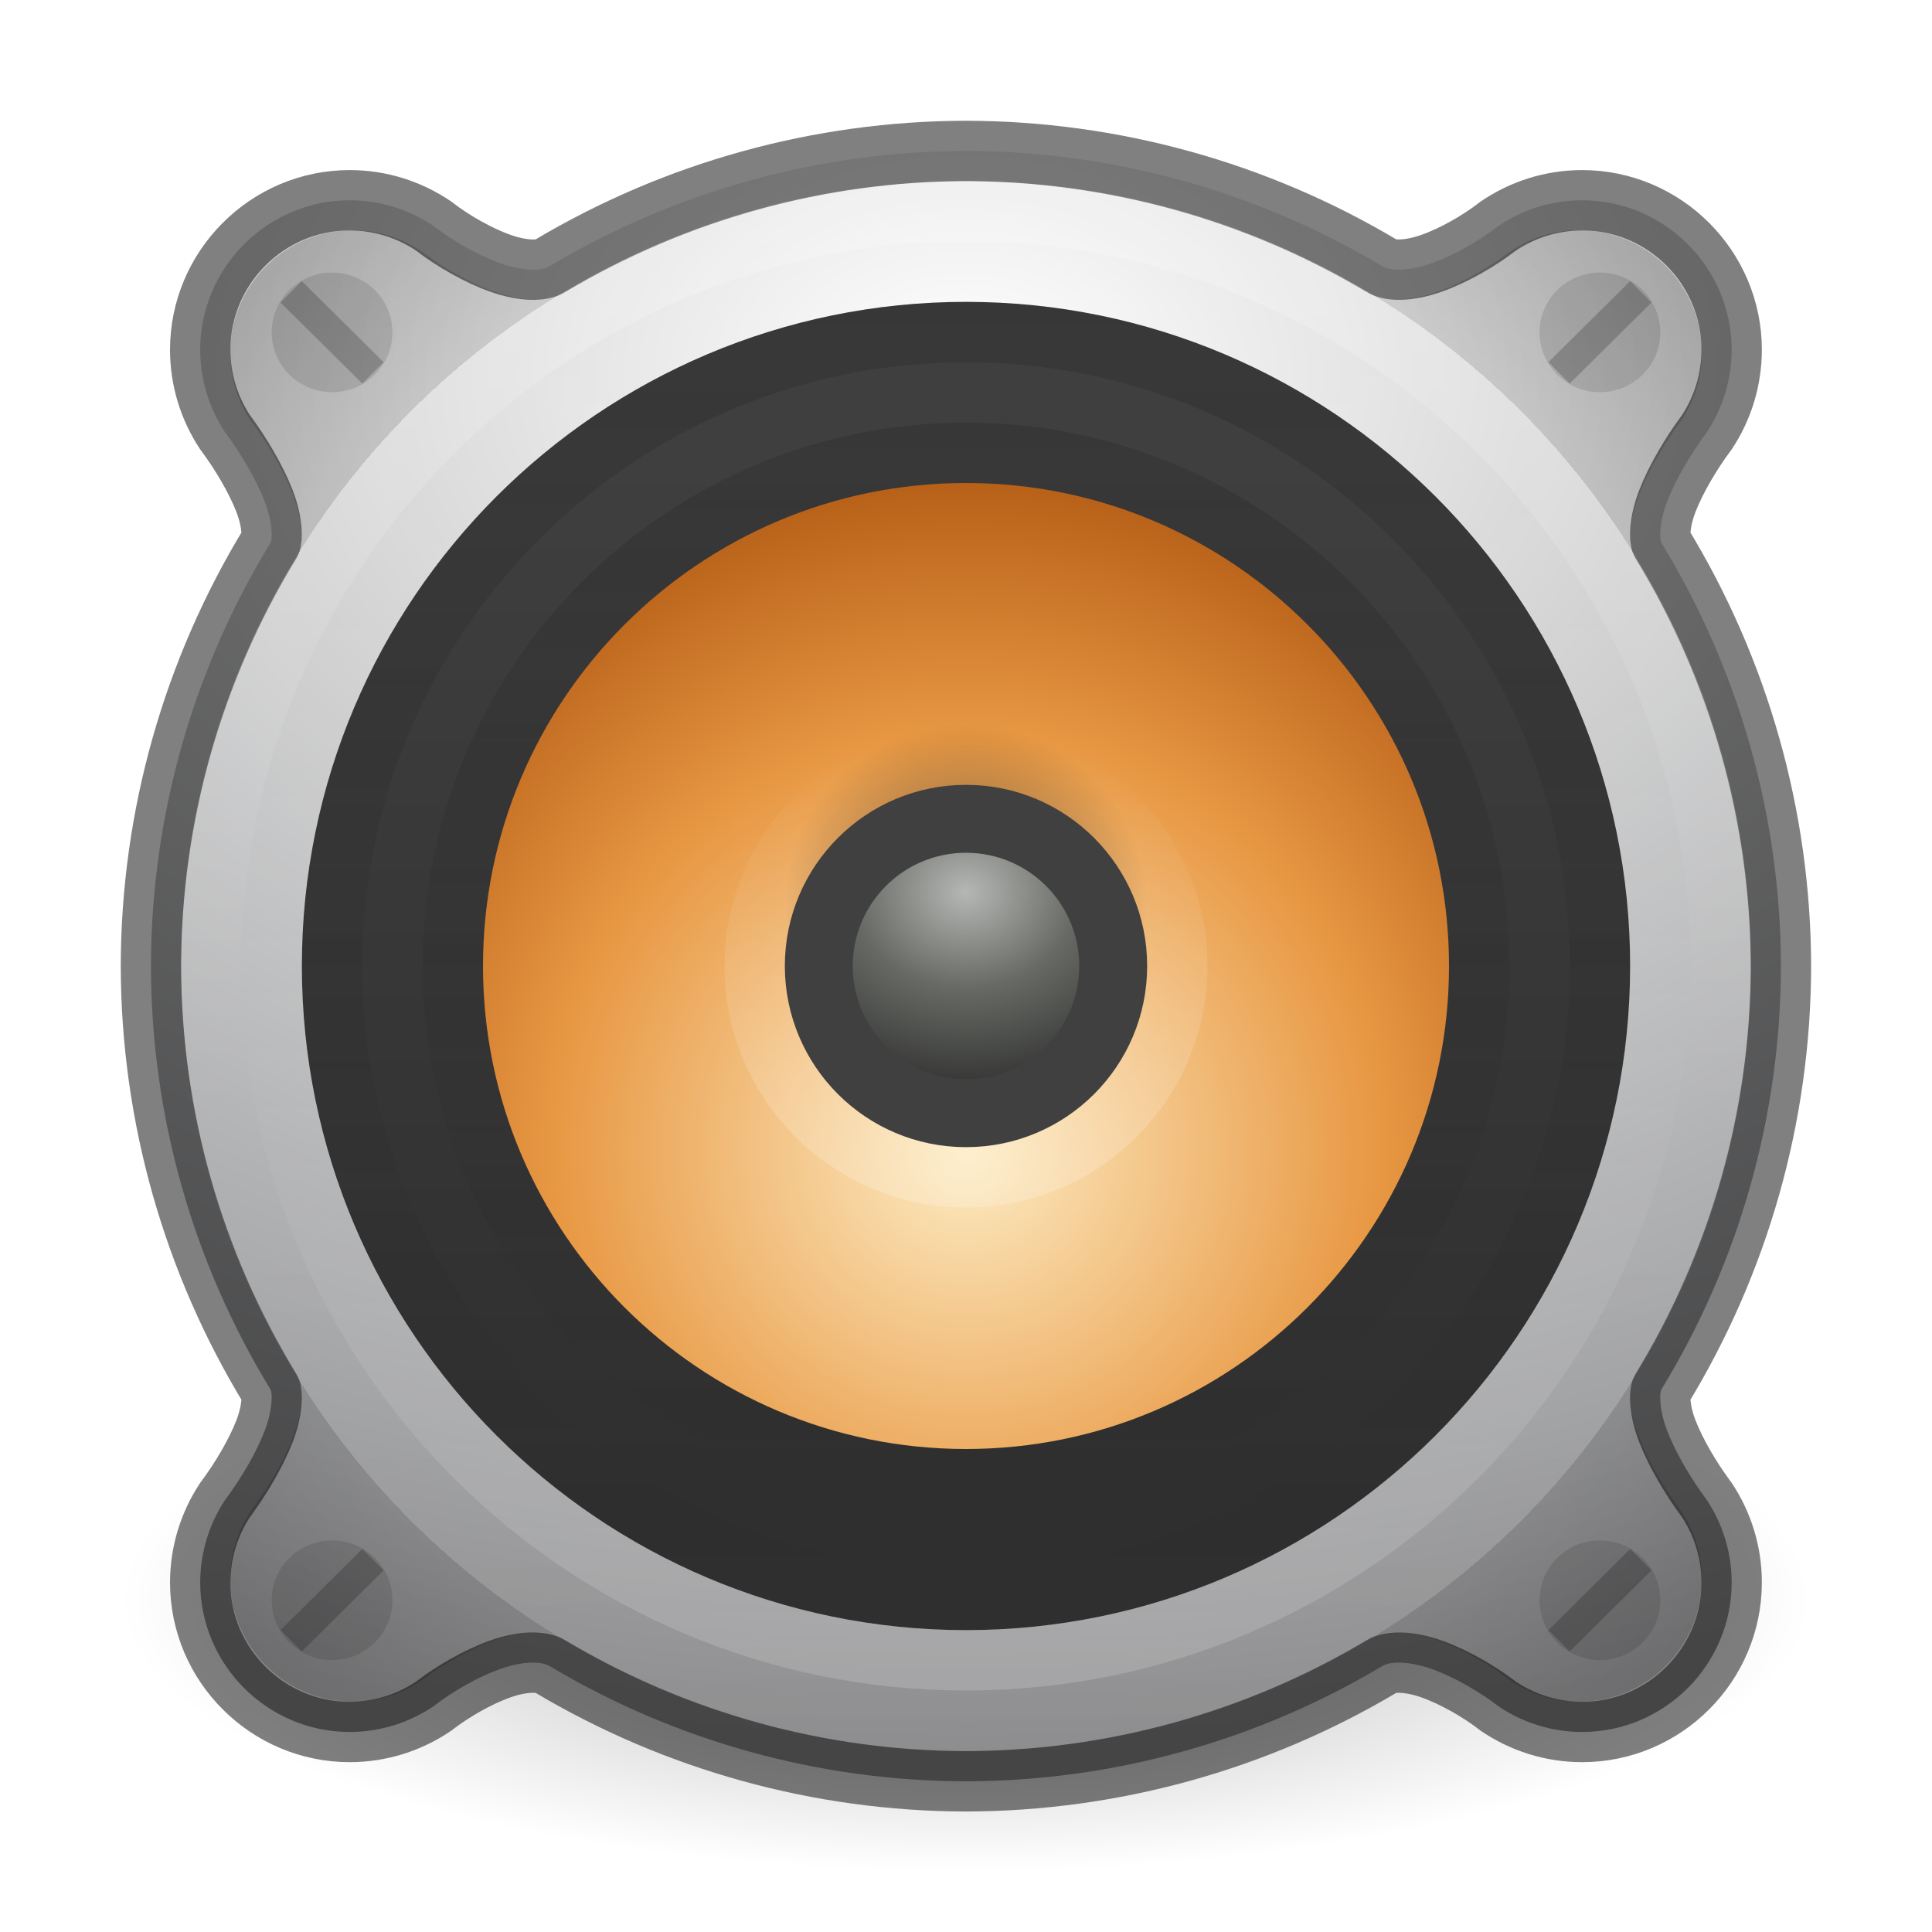
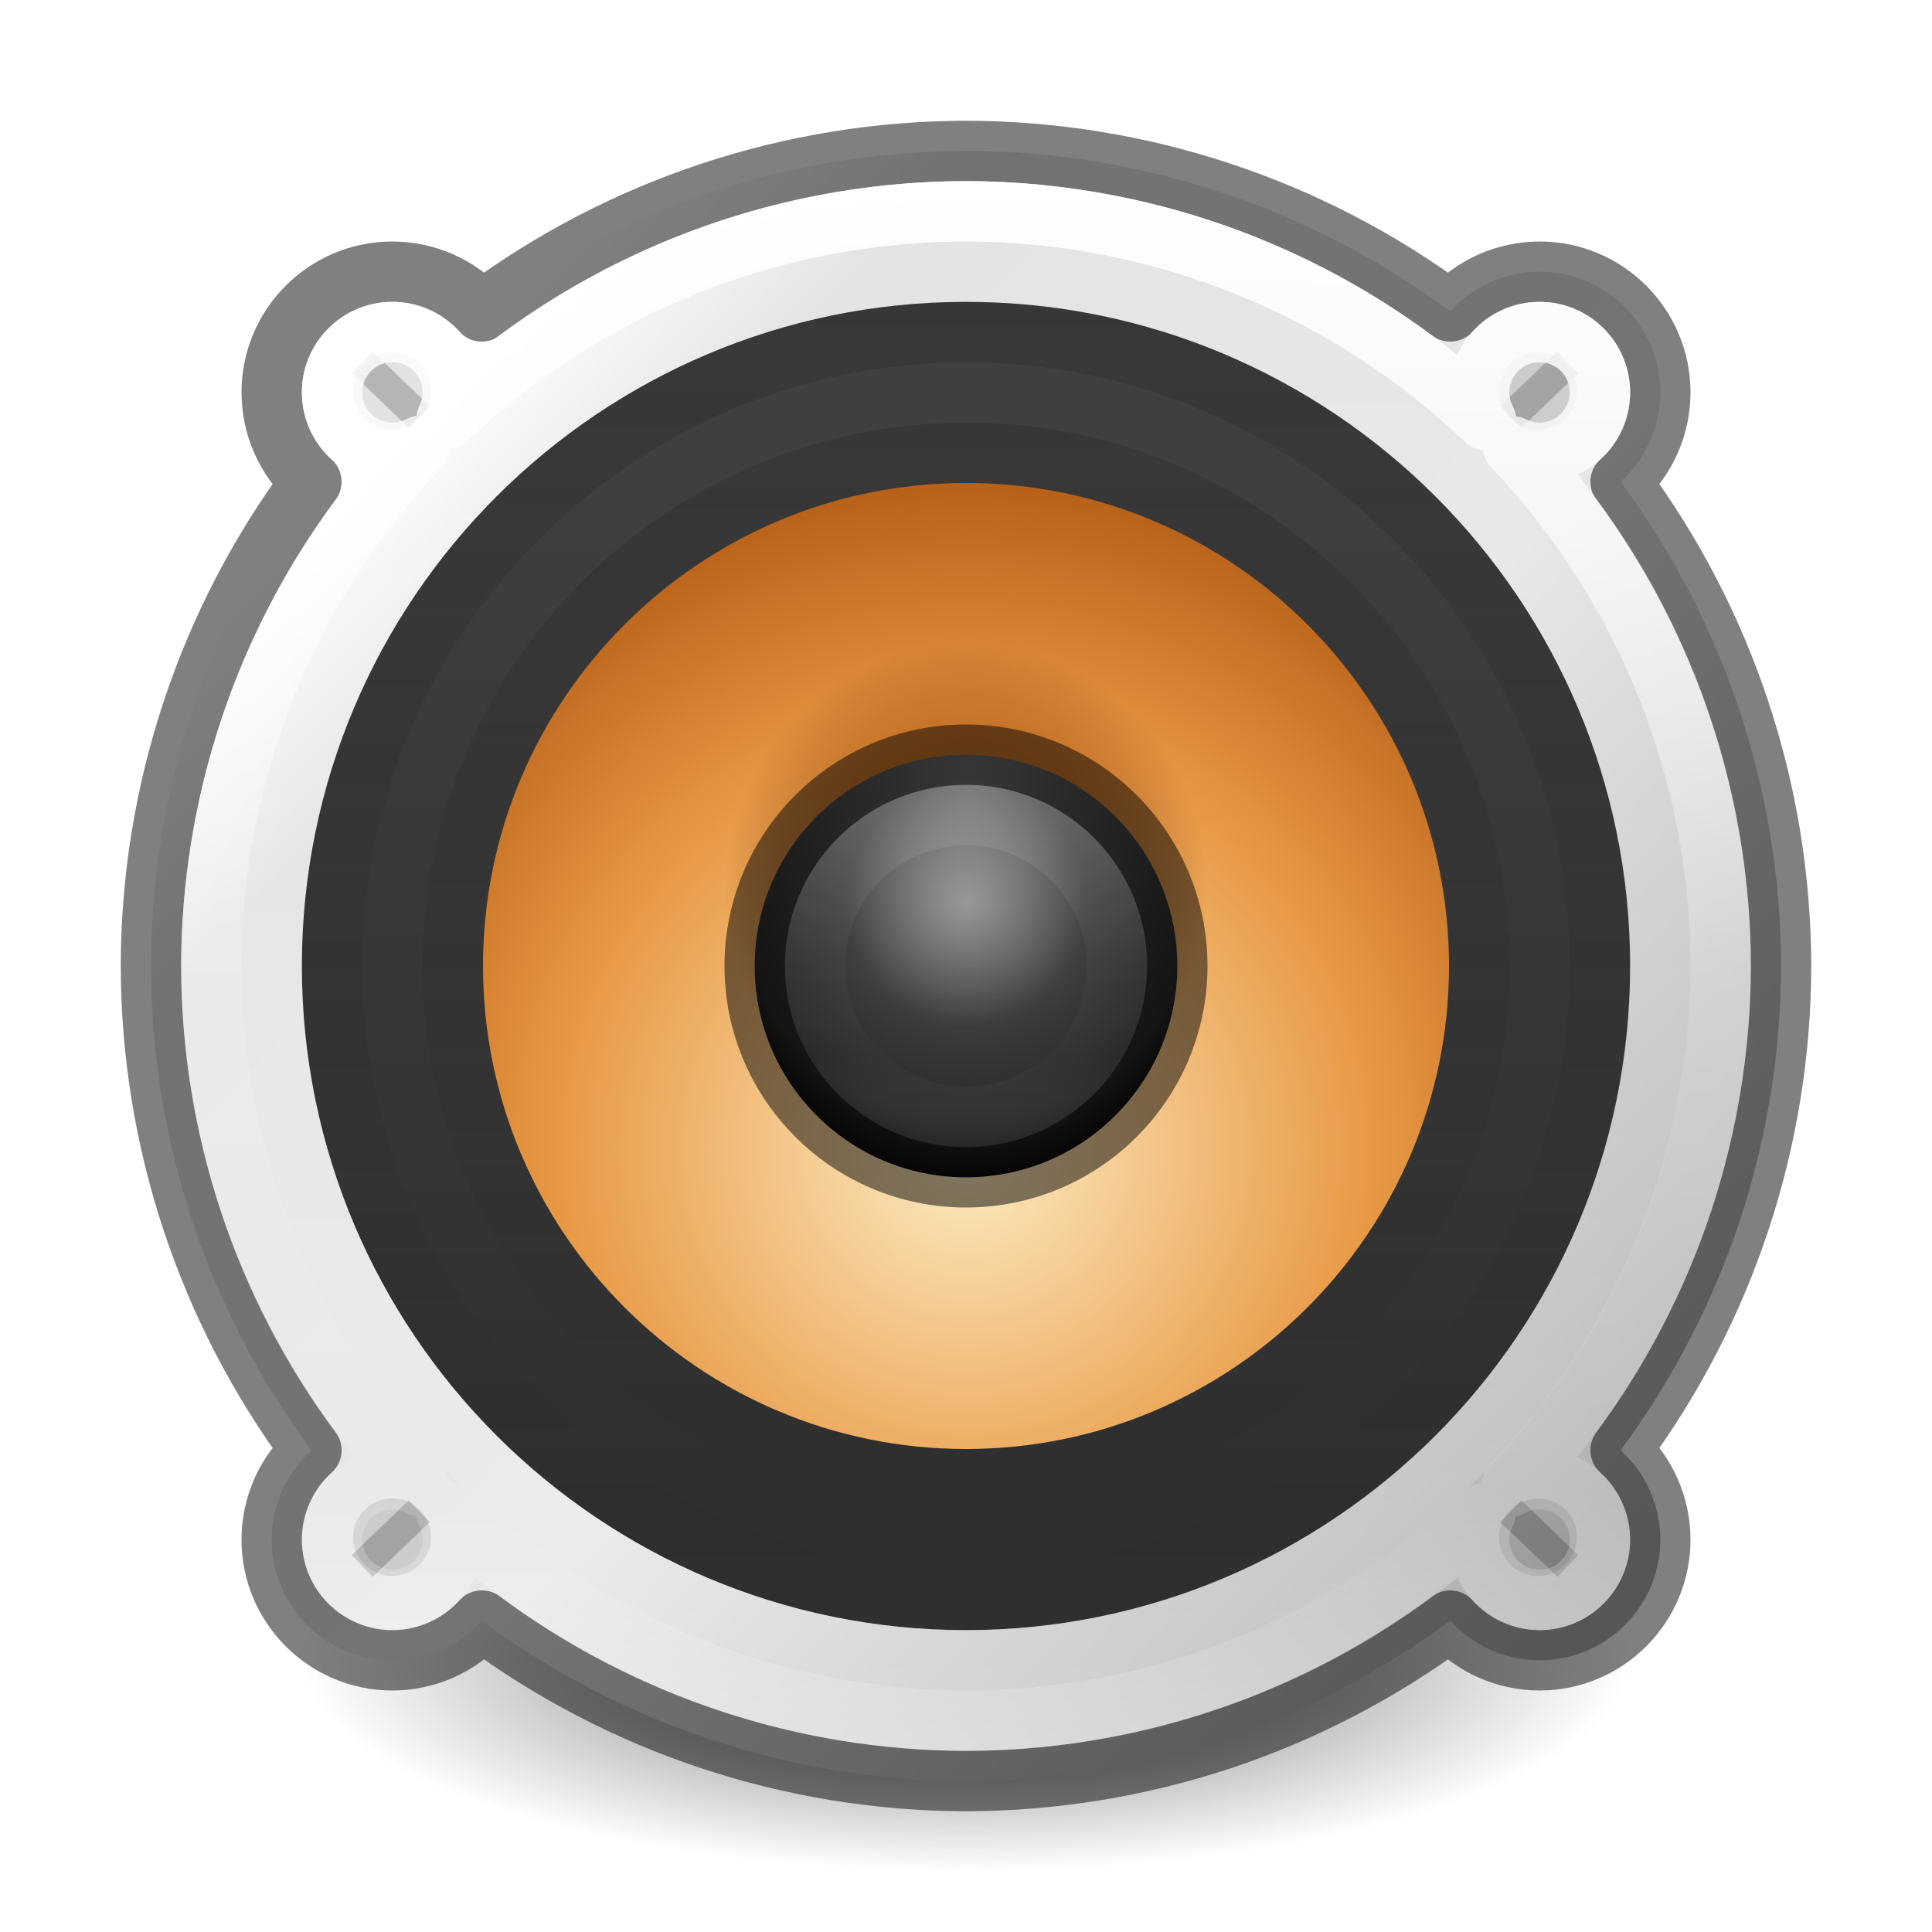
- <svg xmlns="http://www.w3.org/2000/svg" xmlns:xlink="http://www.w3.org/1999/xlink" version="1.1" width="32" height="32" id="svg4505">
+ <svg xmlns="http://www.w3.org/2000/svg" xmlns:xlink="http://www.w3.org/1999/xlink" id="svg4505" height="32" width="32" version="1.1">
  <defs id="defs4507">
-     <linearGradient id="linearGradient4712">
-       <stop id="stop4708" offset="0" style="stop-color:#000000;stop-opacity:1;" />
-       <stop id="stop4710" offset="1" style="stop-color:#000000;stop-opacity:0;" />
-     </linearGradient>
    <linearGradient id="linearGradient5032">
-       <stop id="stop5028" offset="0" style="stop-color:#ffffff;stop-opacity:1;" />
-       <stop id="stop5030" offset="1" style="stop-color:#ffffff;stop-opacity:0;" />
+       <stop style="stop-color:#ffffff;stop-opacity:1;" offset="0" id="stop5028" />
+       <stop style="stop-color:#ffffff;stop-opacity:0;" offset="1" id="stop5030" />
    </linearGradient>
    <linearGradient id="linearGradient4718">
-       <stop offset="0" style="stop-color:#fdecc4;stop-opacity:1" id="stop4720" />
-       <stop id="stop1140-6" style="stop-color:#e89843;stop-opacity:1" offset="0.603" />
-       <stop offset="1" style="stop-color:#b45c15;stop-opacity:1" id="stop4722" />
-     </linearGradient>
-     <linearGradient id="linearGradient4781">
-       <stop id="stop4777" offset="0" style="stop-color:#ffffff;stop-opacity:1;" />
-       <stop id="stop4779" offset="1" style="stop-color:#ffffff;stop-opacity:0.171" />
+       <stop id="stop4720" style="stop-color:#fdecc4;stop-opacity:1" offset="0" />
+       <stop offset="0.603" style="stop-color:#e89843;stop-opacity:1" id="stop1140-6" />
+       <stop id="stop4722" style="stop-color:#b45c15;stop-opacity:1" offset="1" />
    </linearGradient>
    <linearGradient id="linearGradient3688-464-309-604">
-       <stop id="stop3094" style="stop-color:#181818;stop-opacity:1" offset="0" />
-       <stop id="stop3096" style="stop-color:#181818;stop-opacity:0" offset="1" />
-     </linearGradient>
-     <linearGradient id="6589-3">
-       <stop offset="0" style="stop-color:#b5b7b4;stop-opacity:1" id="stop5849-8" />
-       <stop id="stop4598" style="stop-color:#676965;stop-opacity:1;" offset="0.437" />
-       <stop offset="1" style="stop-color:#282927;stop-opacity:1" id="stop5851-7" />
+       <stop offset="0" style="stop-color:#181818;stop-opacity:1" id="stop3094" />
+       <stop offset="1" style="stop-color:#181818;stop-opacity:0" id="stop3096" />
    </linearGradient>
    <linearGradient id="linearGradient5428-2">
-       <stop style="stop-color:#2f2f2f;stop-opacity:1" offset="0" id="stop5426-0" />
-       <stop style="stop-color:#3f3f3f;stop-opacity:1" offset="1" id="stop5424-2" />
+       <stop id="stop5426-0" offset="0" style="stop-color:#2f2f2f;stop-opacity:1" />
+       <stop id="stop5424-2" offset="1" style="stop-color:#3f3f3f;stop-opacity:1" />
    </linearGradient>
-     <linearGradient id="linearGradient4763-2">
-       <stop style="stop-color:#000000;stop-opacity:0" offset="0" id="stop4761-8" />
-       <stop id="stop1272" offset="0.8" style="stop-color:#000000;stop-opacity:0;" />
-       <stop id="stop4769-9" offset="0.8" style="stop-color:#000000;stop-opacity:0.5" />
-       <stop style="stop-color:#000000;stop-opacity:1" offset="1" id="stop4759-7" />
+     <radialGradient cx="99.157" cy="186.171" r="62.769" fx="99.157" fy="186.171" id="radialGradient3043" xlink:href="#linearGradient3820-7-2-1" gradientUnits="userSpaceOnUse" gradientTransform="matrix(0.1752454,0,0,0.05575992,78.62319,195.1191)" />
+     <linearGradient id="linearGradient3820-7-2-1">
+       <stop id="stop3822-2-6-3" style="stop-color:#3d3d3d;stop-opacity:1" offset="0" />
+       <stop id="stop3864-8-7-7" style="stop-color:#686868;stop-opacity:0.498" offset="0.5" />
+       <stop id="stop3824-1-2-5" style="stop-color:#686868;stop-opacity:0" offset="1" />
    </linearGradient>
-     <radialGradient gradientTransform="matrix(0.6187184,0,0,0.1995182,1.562499,18.17786)" gradientUnits="userSpaceOnUse" xlink:href="#linearGradient4712" id="radialGradient4104" fy="41.636" fx="23.335" r="22.627" cy="41.636" cx="23.335" />
-     <radialGradient xlink:href="#radialGradient3093-0-3-6-6-0-3-1" id="radialGradient4755-6" cx="24" cy="13" fx="24" fy="13" r="16" gradientUnits="userSpaceOnUse" gradientTransform="matrix(2.041333,0,0,1.428933,-32.99197,-12.37437)" />
-     <radialGradient cx="23.896" cy="3.99" r="20.397" id="radialGradient3093-0-3-6-6-0-3-1" gradientUnits="userSpaceOnUse" gradientTransform="matrix(0,1.231648,-1.625754,0,18.48697,-28.72198)">
-       <stop id="stop3244-9-33-7-0-9-5-6-2" style="stop-color:#ffffff;stop-opacity:1" offset="0" />
-       <stop id="stop3246-3-5-0-8-5-0-7-9" style="stop-color:#dddddd;stop-opacity:1" offset="0.262" />
-       <stop id="stop3248-1-7-8-8-1-0-5-31" style="stop-color:#abacae;stop-opacity:1" offset="0.661" />
-       <stop id="stop3250-9-3-0-5-1-2-3-9" style="stop-color:#89898b;stop-opacity:1" offset="1" />
-     </radialGradient>
-     <radialGradient xlink:href="#linearGradient4763-2" id="radialGradient4765-4" cx="24" cy="25" fx="24" fy="25" r="16" gradientUnits="userSpaceOnUse" gradientTransform="matrix(1.015625,0,0,1.015625,-8.375027,-9.39052)" />
-     <linearGradient xlink:href="#linearGradient4781" id="linearGradient4783-0" x1="8" y1="25" x2="40" y2="25" gradientUnits="userSpaceOnUse" gradientTransform="matrix(0,0.8064518,-0.8064518,0,36.1613,-3.35486)" />
-     <linearGradient xlink:href="#linearGradient5428-2" id="linearGradient5430-9-1" x1="7" y1="16" x2="25" y2="16" gradientUnits="userSpaceOnUse" gradientTransform="matrix(0,-0.9411767,-0.9411767,0,31.05883,31.05883)" />
-     <linearGradient y2="25" x2="40" y1="25" x1="8" gradientTransform="matrix(0,-0.7419356,-0.7419354,0,34.54838,33.80645)" gradientUnits="userSpaceOnUse" id="linearGradient4608-3" xlink:href="#linearGradient5032" />
-     <linearGradient y2="25" x2="40" y1="25" x1="8" gradientTransform="matrix(0,0.6774195,-0.6774193,0,32.93548,-0.25807)" gradientUnits="userSpaceOnUse" id="linearGradient4582-6" xlink:href="#linearGradient3688-464-309-604" />
-     <linearGradient y2="25" x2="40" y1="25" x1="8" gradientTransform="matrix(0,0.5483873,-0.5483871,0,29.70968,2.8387)" gradientUnits="userSpaceOnUse" id="linearGradient4604-5" xlink:href="#linearGradient3688-464-309-604" />
-     <radialGradient xlink:href="#linearGradient4718" id="radialGradient4652-37-4" cx="16" cy="20.382" fx="16" fy="20.382" r="12" gradientTransform="matrix(0.9444351,-5.3362465e-8,5.3362189e-8,0.9444398,0.889141,-0.22225)" gradientUnits="userSpaceOnUse" />
-     <linearGradient xlink:href="#linearGradient5032" id="linearGradient1144-5" gradientUnits="userSpaceOnUse" gradientTransform="matrix(0,-0.2258066,-0.2258065,0,21.64516,21.41935)" x1="8" y1="25" x2="40" y2="25" />
-     <radialGradient xlink:href="#linearGradient4712" id="radialGradient1134-6" cx="19.931" cy="-66.915" fx="19.931" fy="-66.915" r="3.261" gradientTransform="matrix(0.9206086,0,0,0.9199526,-3.34804,45.55886)" gradientUnits="userSpaceOnUse" />
-     <radialGradient xlink:href="#6589-3" id="radialGradient4688-1-9" cx="48" cy="12.5" fx="48" fy="12.5" r="3" gradientUnits="userSpaceOnUse" gradientTransform="matrix(1.421875,-9.2867664e-7,7.9591913e-7,1.218887,-52.25002,-0.45483)" />
+     <linearGradient gradientUnits="userSpaceOnUse" y2="204" x2="107" y1="184.907" x1="86.943" id="linearGradient5035" xlink:href="#linearGradient4365-7" />
+     <linearGradient id="linearGradient4365-7">
+       <stop id="stop4367-5" offset="0" style="stop-color:#ffffff;stop-opacity:1" />
+       <stop style="stop-color:#e4e4e4;stop-opacity:1;" offset="0.129" id="stop904" />
+       <stop style="stop-color:#e7e7e7;stop-opacity:1" offset="0.532" id="stop4373-3" />
+       <stop id="stop4369-5" offset="1" style="stop-color:#acacac;stop-opacity:1" />
+     </linearGradient>
+     <linearGradient xlink:href="#linearGradient5428-2" id="linearGradient5430-9" x1="7" y1="16" x2="25" y2="16" gradientUnits="userSpaceOnUse" gradientTransform="matrix(0,-0.9411767,-0.9411767,0,111.0588,209.0588)" />
+     <linearGradient y2="25" x2="40" y1="25" x1="8" gradientTransform="matrix(0,-0.7419356,-0.7419354,0,114.5484,211.8065)" gradientUnits="userSpaceOnUse" id="linearGradient4608" xlink:href="#linearGradient5032" />
+     <linearGradient y2="25" x2="40" y1="25" x1="8" gradientTransform="matrix(0,0.5483873,-0.5483871,0,109.7097,180.8387)" gradientUnits="userSpaceOnUse" id="linearGradient4604" xlink:href="#linearGradient3688-464-309-604" />
+     <linearGradient y2="25" x2="40" y1="25" x1="8" gradientTransform="matrix(0,0.6774195,-0.6774193,0,112.9355,177.7419)" gradientUnits="userSpaceOnUse" id="linearGradient4582" xlink:href="#linearGradient3688-464-309-604" />
+     <radialGradient xlink:href="#linearGradient4718" id="radialGradient4652-37" cx="16" cy="20.382" fx="16" fy="20.382" r="12" gradientTransform="matrix(0.9444351,-5.3362465e-8,5.3362189e-8,0.9444398,80.88914,177.7777)" gradientUnits="userSpaceOnUse" />
+     <radialGradient r="8" fy="33" fx="32" cy="33" cx="32" gradientTransform="matrix(0.5,0,0,0.5096154,80,175.9263)" gradientUnits="userSpaceOnUse" id="radialGradient5059" xlink:href="#linearGradient4417" />
+     <linearGradient id="linearGradient4417">
+       <stop id="stop4419" offset="0" style="stop-color:#6e3003;stop-opacity:1;" />
+       <stop style="stop-color:#a54805;stop-opacity:1" offset="0.607" id="stop4425" />
+       <stop id="stop4421" offset="1" style="stop-color:#6e3003;stop-opacity:0;" />
+     </linearGradient>
+     <radialGradient r="3" fy="10.317" fx="48.01" cy="10.317" cx="48.01" gradientTransform="matrix(0,2.31808,-1.694374,0,113.5193,79.53764)" gradientUnits="userSpaceOnUse" id="radialGradient5043" xlink:href="#linearGradient4283-3" />
+     <linearGradient id="linearGradient4283-3">
+       <stop id="stop4285-6" style="stop-color:#6d6d6d;stop-opacity:1" offset="0" />
+       <stop offset="0.852" style="stop-color:#272727;stop-opacity:1;" id="stop5511" />
+       <stop id="stop4287-0" style="stop-color:#000000;stop-opacity:1" offset="1" />
+     </linearGradient>
+     <radialGradient r="3" fy="31" fx="32" cy="31" cx="32" gradientTransform="matrix(0.6666667,0,0,0.6794872,74.66666,171.8974)" gradientUnits="userSpaceOnUse" id="radialGradient5047" xlink:href="#linearGradient5032" />
+     <linearGradient y2="28.509" x2="71.204" y1="22.129" x1="71.204" gradientTransform="matrix(0.7082945,0,0,0.7082945,45.19155,176.0396)" gradientUnits="userSpaceOnUse" id="linearGradient5045" xlink:href="#linearGradient4011" />
+     <linearGradient id="linearGradient4011">
+       <stop id="stop4013" style="stop-color:#ffffff;stop-opacity:1" offset="0" />
+       <stop id="stop4015" style="stop-color:#ffffff;stop-opacity:0.235" offset="0.508" />
+       <stop id="stop4017" style="stop-color:#ffffff;stop-opacity:0.157" offset="0.835" />
+       <stop id="stop4019" style="stop-color:#ffffff;stop-opacity:0.392" offset="1" />
+     </linearGradient>
+     <linearGradient gradientUnits="userSpaceOnUse" y2="207" x2="98" y1="181" x1="98" id="linearGradient5078" xlink:href="#linearGradient4011" />
  </defs>
-   <path d="M 30,26.485 C 30.001,28.979 23.733,31 16,31 8.268,31 1.999,28.979 2,26.485 1.999,23.991 8.268,21.97 16,21.97 c 7.732,0 14.001,2.022 14,4.515 z" id="path23417" style="display:inline;overflow:visible;visibility:visible;opacity:0.3;fill:url(#radialGradient4104);fill-opacity:1;fill-rule:evenodd;stroke:none;stroke-width:2;marker:none" />
-   <path id="path4723" d="m 16,2.5 c -2.43,0.005 -4.806,0.665 -6.881,1.9 a 0.436,0.436 0 0 0 -0.012,0.007 C 8.98,4.489 8.675,4.497 8.294,4.363 7.913,4.229 7.494,3.983 7.214,3.768 A 0.436,0.436 0 0 0 7.197,3.754 C 6.79,3.474 6.302,3.317 5.793,3.317 c -1.363,0 -2.477,1.114 -2.477,2.477 5.14e-4,0.493 0.147,0.966 0.412,1.366 a 0.436,0.436 0 0 0 0.014,0.019 c 0.245,0.33 0.494,0.748 0.636,1.111 0.142,0.363 0.135,0.643 0.102,0.701 -1.286,2.105 -1.975,4.527 -1.98,7.009 a 0.436,0.436 0 0 0 0,0.004 c 0.005,2.481 0.694,4.904 1.98,7.009 0.033,0.058 0.04,0.338 -0.102,0.701 -0.142,0.363 -0.391,0.781 -0.636,1.111 a 0.436,0.436 0 0 0 -0.014,0.019 c -0.265,0.4 -0.411,0.873 -0.412,1.366 0,1.363 1.114,2.477 2.477,2.477 0.508,-2.6e-4 0.997,-0.157 1.403,-0.437 a 0.436,0.436 0 0 0 0.017,-0.014 c 0.281,-0.215 0.699,-0.462 1.08,-0.595 0.381,-0.134 0.686,-0.125 0.813,-0.044 a 0.436,0.436 0 0 0 0.012,0.007 c 2.075,1.235 4.451,1.896 6.881,1.9 2.43,-0.005 4.806,-0.665 6.881,-1.9 a 0.436,0.436 0 0 0 0.012,-0.007 c 0.127,-0.081 0.432,-0.089 0.813,0.044 0.381,0.134 0.8,0.381 1.08,0.595 a 0.436,0.436 0 0 0 0.017,0.014 c 0.407,0.28 0.895,0.437 1.403,0.437 1.363,0 2.477,-1.114 2.477,-2.477 -5.1e-4,-0.493 -0.147,-0.966 -0.412,-1.366 a 0.436,0.436 0 0 0 -0.014,-0.019 c -0.245,-0.33 -0.494,-0.748 -0.636,-1.111 -0.142,-0.363 -0.135,-0.643 -0.102,-0.701 1.286,-2.105 1.975,-4.527 1.98,-7.009 a 0.436,0.436 0 0 0 0,-0.004 c -0.006,-2.481 -0.694,-4.904 -1.98,-7.009 -0.033,-0.058 -0.04,-0.338 0.102,-0.701 0.142,-0.363 0.391,-0.781 0.636,-1.111 a 0.436,0.436 0 0 0 0.014,-0.019 c 0.265,-0.4 0.411,-0.873 0.412,-1.366 0,-1.363 -1.114,-2.477 -2.477,-2.477 -0.508,2.6e-4 -0.997,0.157 -1.403,0.437 a 0.436,0.436 0 0 0 -0.017,0.014 c -0.281,0.215 -0.699,0.462 -1.08,0.595 -0.381,0.134 -0.686,0.125 -0.813,0.044 a 0.436,0.436 0 0 0 -0.012,-0.007 C 20.806,3.165 18.43,2.505 16,2.5 Z" style="opacity:1;fill:url(#radialGradient4755-6);fill-opacity:1;stroke:#000000;stroke-width:1;stroke-linecap:butt;stroke-linejoin:round;stroke-miterlimit:4;stroke-dasharray:none;stroke-dashoffset:0;stroke-opacity:0.498" />
-   <path id="path4757" d="M 16,3 C 13.66,3.005 11.372,3.64 9.375,4.83 8.758,5.225 7.621,4.651 6.994,4.171 6.66,3.942 6.26,3.813 5.844,3.813 c -1.122,0 -2.031,0.909 -2.031,2.031 4.23e-4,0.404 0.121,0.793 0.338,1.12 0.525,0.708 1.058,1.749 0.763,2.272 -1.243,2.03 -1.909,4.369 -1.914,6.763 0.005,2.394 0.67,4.734 1.914,6.763 0.295,0.524 -0.238,1.565 -0.763,2.272 -0.217,0.328 -0.338,0.716 -0.338,1.12 0,1.122 0.909,2.031 2.031,2.031 0.417,-2.1e-4 0.817,-0.129 1.151,-0.359 0.627,-0.48 1.764,-1.054 2.38,-0.659 1.998,1.19 4.285,1.825 6.625,1.83 2.34,-0.005 4.628,-0.64 6.625,-1.83 0.617,-0.395 1.753,0.179 2.38,0.659 0.334,0.23 0.734,0.358 1.151,0.359 1.122,0 2.031,-0.909 2.031,-2.031 -4.1e-4,-0.404 -0.121,-0.793 -0.338,-1.12 -0.525,-0.708 -1.058,-1.749 -0.763,-2.272 1.243,-2.03 1.909,-4.369 1.914,-6.763 -0.006,-2.394 -0.67,-4.734 -1.914,-6.763 -0.295,-0.524 0.238,-1.565 0.763,-2.272 0.217,-0.328 0.338,-0.716 0.338,-1.12 0,-1.122 -0.909,-2.031 -2.031,-2.031 -0.417,2.1e-4 -0.817,0.129 -1.151,0.359 C 24.379,4.651 23.242,5.225 22.625,4.83 20.627,3.64 18.34,3.005 16,3 Z" style="opacity:0.2;fill:url(#radialGradient4765-4);fill-opacity:1;stroke:none;stroke-width:2;stroke-linecap:butt;stroke-linejoin:round;stroke-miterlimit:4;stroke-dasharray:none;stroke-dashoffset:0;stroke-opacity:1" />
-   <path d="M 16,28.5 C 9.103,28.5 3.5,22.897 3.5,16 3.5,9.103 9.103,3.5 16,3.5 22.897,3.5 28.5,9.103 28.5,16 28.5,22.897 22.897,28.5 16,28.5 Z" id="path4773" style="color:#000000;display:inline;overflow:visible;visibility:visible;opacity:0.2;fill:none;stroke:url(#linearGradient4783-0);stroke-width:1;stroke-miterlimit:4;stroke-dasharray:none;stroke-opacity:1;marker:none;enable-background:accumulate" />
-   <path style="color:#000000;display:inline;overflow:visible;visibility:visible;opacity:1;fill:none;stroke:url(#linearGradient5430-9-1);stroke-width:6;stroke-miterlimit:4;stroke-dasharray:none;stroke-opacity:1;marker:none;enable-background:accumulate" id="path2555-36-4-2-1-26" d="m 24,16 c 0,4.414 -3.586,8 -8,8 -4.414,0 -8,-3.586 -8,-8 0,-4.414 3.586,-8 8,-8 C 20.414,8 24,11.586 24,16 Z" />
-   <ellipse ry="0.991" rx="1" style="opacity:1;fill:#000000;fill-opacity:0.117;stroke:none;stroke-width:2;stroke-linecap:butt;stroke-linejoin:round;stroke-miterlimit:4;stroke-dasharray:none;stroke-dashoffset:0;stroke-opacity:1" id="path4741" cx="5.5" cy="5.505" />
-   <path style="opacity:0.2;fill:none;fill-rule:evenodd;stroke:#000000;stroke-width:0.5;stroke-linecap:square;stroke-linejoin:miter;stroke-miterlimit:4;stroke-dasharray:none;stroke-opacity:1" d="M 5,5.009 6,6" id="path4787" />
-   <path style="color:#000000;display:inline;overflow:visible;visibility:visible;opacity:0.2;fill:none;stroke:url(#linearGradient4608-3);stroke-width:1;stroke-miterlimit:4;stroke-dasharray:none;stroke-opacity:1;marker:none;enable-background:accumulate" id="path4606" d="M 16,4.5 C 9.654,4.5 4.5,9.655 4.5,16 4.5,22.346 9.655,27.5 16,27.5 22.346,27.5 27.5,22.345 27.5,16 27.5,9.654 22.345,4.5 16,4.5 Z" />
-   <path d="M 16,26.5 C 10.206,26.5 5.5,21.793 5.5,16 5.5,10.206 10.207,5.5 16,5.5 21.794,5.5 26.5,10.207 26.5,16 26.5,21.794 21.793,26.5 16,26.5 Z" id="path4580" style="color:#000000;display:inline;overflow:visible;visibility:visible;opacity:0.2;fill:none;stroke:url(#linearGradient4582-6);stroke-width:1;stroke-miterlimit:4;stroke-dasharray:none;stroke-opacity:1;marker:none;enable-background:accumulate" />
-   <path style="color:#000000;display:inline;overflow:visible;visibility:visible;opacity:0.2;fill:none;stroke:url(#linearGradient4604-5);stroke-width:1;stroke-miterlimit:4;stroke-dasharray:none;stroke-opacity:1;marker:none;enable-background:accumulate" id="path4602" d="M 16,24.5 C 11.31,24.5 7.5,20.69 7.5,16 7.5,11.31 11.31,7.5 16,7.5 20.69,7.5 24.5,11.31 24.5,16 24.5,20.69 20.69,24.5 16,24.5 Z" />
-   <path style="color:#000000;display:inline;overflow:visible;visibility:visible;fill:url(#radialGradient4652-37-4);fill-opacity:1;fill-rule:nonzero;stroke:none;stroke-width:1;marker:none;enable-background:accumulate" id="path2555-36-4-4-1" d="m 16,8 c -4.414,0 -8,3.586 -8,8 0,4.414 3.586,8 8,8 C 20.414,24 24,20.414 24,16 24,11.586 20.414,8 16,8 Z" />
-   <path style="color:#000000;display:inline;overflow:visible;visibility:visible;opacity:0.2;fill:none;stroke:url(#linearGradient1144-5);stroke-width:1;stroke-miterlimit:4;stroke-dasharray:none;stroke-opacity:1;marker:none;enable-background:accumulate" id="path1142" d="m 16,12.5 c -1.931,0 -3.5,1.569 -3.5,3.5 0,1.931 1.569,3.5 3.5,3.5 1.931,0 3.5,-1.569 3.5,-3.5 0,-1.931 -1.569,-3.5 -3.5,-3.5 z" />
-   <ellipse transform="rotate(90)" style="opacity:0.5;fill:url(#radialGradient1134-6);fill-opacity:1;stroke:none;stroke-width:1;stroke-linecap:round;stroke-linejoin:round;stroke-miterlimit:4;stroke-dasharray:none;stroke-dashoffset:0" id="ellipse1124" cx="15.001" cy="-16" rx="3.002" ry="3" />
-   <ellipse ry="2.438" rx="2.438" style="opacity:1;fill:url(#radialGradient4688-1-9);fill-opacity:1;stroke:#404040;stroke-width:1.125;stroke-linecap:round;stroke-linejoin:round;stroke-miterlimit:4;stroke-dasharray:none;stroke-dashoffset:0;stroke-opacity:1" id="path4680-8" cx="16" cy="16" />
-   <ellipse transform="scale(-1,1)" cy="5.505" cx="-26.5" id="ellipse5388" style="opacity:1;fill:#000000;fill-opacity:0.117;stroke:none;stroke-width:2;stroke-linecap:butt;stroke-linejoin:round;stroke-miterlimit:4;stroke-dasharray:none;stroke-dashoffset:0;stroke-opacity:1" rx="1" ry="0.991" />
-   <path id="path5390" d="M 27,5.009 26,6" style="opacity:0.2;fill:none;fill-rule:evenodd;stroke:#000000;stroke-width:0.5;stroke-linecap:square;stroke-linejoin:miter;stroke-miterlimit:4;stroke-dasharray:none;stroke-opacity:1" />
-   <ellipse transform="scale(-1,1)" ry="0.991" rx="1" style="opacity:1;fill:#000000;fill-opacity:0.117;stroke:none;stroke-width:2;stroke-linecap:butt;stroke-linejoin:round;stroke-miterlimit:4;stroke-dasharray:none;stroke-dashoffset:0;stroke-opacity:1" id="ellipse5394" cx="-26.5" cy="26.505" />
-   <path style="opacity:0.2;fill:none;fill-rule:evenodd;stroke:#000000;stroke-width:0.5;stroke-linecap:square;stroke-linejoin:miter;stroke-miterlimit:4;stroke-dasharray:none;stroke-opacity:1" d="M 27,26.009 26,27" id="path5396" />
-   <ellipse transform="scale(-1,1)" cy="26.505" cx="-5.5" id="ellipse5400" style="opacity:1;fill:#000000;fill-opacity:0.117;stroke:none;stroke-width:2;stroke-linecap:butt;stroke-linejoin:round;stroke-miterlimit:4;stroke-dasharray:none;stroke-dashoffset:0;stroke-opacity:1" rx="1" ry="0.991" />
-   <path id="path5402" d="M 6,26.009 5,27" style="opacity:0.2;fill:none;fill-rule:evenodd;stroke:#000000;stroke-width:0.5;stroke-linecap:square;stroke-linejoin:miter;stroke-miterlimit:4;stroke-dasharray:none;stroke-opacity:1" />
+   <g id="g5769" style="display:inline;enable-background:new" transform="translate(-80,-178)">
+     <path style="fill:url(#radialGradient3043);fill-opacity:1;stroke:none" id="path3818-0-2" d="m 107,205.5 a 11,3.5 0 1 1 -22,0 11,3.5 0 1 1 22,0 z" />
+     <path style="opacity:1;fill:url(#linearGradient5035);fill-opacity:1;stroke:#000000;stroke-width:1;stroke-linecap:round;stroke-linejoin:round;stroke-miterlimit:4;stroke-dasharray:none;stroke-dashoffset:0;stroke-opacity:0.498" d="M 96,180.5 A 13.5,13.5 0 0 0 87.98,183.158 2,2 0 0 0 86.5,182.5 a 2,2 0 0 0 -2,2 2,2 0 0 0 0.658,1.48 A 13.5,13.5 0 0 0 82.5,194 13.5,13.5 0 0 0 85.158,202.02 2,2 0 0 0 84.5,203.5 a 2,2 0 0 0 2,2 2,2 0 0 0 1.48,-0.658 A 13.5,13.5 0 0 0 96,207.5 a 13.5,13.5 0 0 0 8.02,-2.658 2,2 0 0 0 1.48,0.658 2,2 0 0 0 2,-2 2,2 0 0 0 -0.658,-1.48 A 13.5,13.5 0 0 0 109.5,194 13.5,13.5 0 0 0 106.842,185.98 2,2 0 0 0 107.5,184.5 a 2,2 0 0 0 -2,-2 2,2 0 0 0 -1.48,0.658 A 13.5,13.5 0 0 0 96,180.5 Z" id="path4984" />
+     <path d="m 104,194 c 0,4.414 -3.586,8 -8,8 -4.414,0 -8,-3.586 -8,-8 0,-4.414 3.586,-8 8,-8 C 100.414,186 104,189.586 104,194 Z" id="path2555-36-4-2-1-26" style="color:#000000;display:inline;overflow:visible;visibility:visible;opacity:1;fill:none;stroke:url(#linearGradient5430-9);stroke-width:6;stroke-miterlimit:4;stroke-dasharray:none;stroke-opacity:1;marker:none;enable-background:accumulate" />
+     <path d="m 96,182.5 c -6.346,0 -11.5,5.155 -11.5,11.5 0,6.346 5.155,11.5 11.5,11.5 C 102.346,205.5 107.5,200.345 107.5,194 107.5,187.654 102.345,182.5 96,182.5 Z" id="path4606" style="color:#000000;display:inline;overflow:visible;visibility:visible;opacity:0.2;fill:none;stroke:url(#linearGradient4608);stroke-width:1;stroke-miterlimit:4;stroke-dasharray:none;stroke-opacity:1;marker:none;enable-background:accumulate" />
+     <path d="m 96,202.5 c -4.69,0 -8.5,-3.81 -8.5,-8.5 0,-4.69 3.81,-8.5 8.5,-8.5 4.69,0 8.5,3.81 8.5,8.5 0,4.69 -3.81,8.5 -8.5,8.5 z" id="path4602" style="color:#000000;display:inline;overflow:visible;visibility:visible;opacity:0.2;fill:none;stroke:url(#linearGradient4604);stroke-width:1;stroke-miterlimit:4;stroke-dasharray:none;stroke-opacity:1;marker:none;enable-background:accumulate" />
+     <g id="g5009" transform="matrix(0.6464504,0,0,0.6472491,-45.38079,81.55831)" style="stroke-width:1.546">
+       <ellipse cy="159.009" cx="204" id="ellipse5005" style="opacity:1;fill:#000000;fill-opacity:0.117;stroke:none;stroke-width:3.092;stroke-linecap:butt;stroke-linejoin:round;stroke-miterlimit:4;stroke-dasharray:none;stroke-dashoffset:0;stroke-opacity:1" rx="1" ry="0.991" />
+       <path id="path5007" d="m 203.234,158.272 1.459,1.401" style="opacity:0.2;fill:none;fill-rule:evenodd;stroke:#000000;stroke-width:0.773;stroke-linecap:butt;stroke-linejoin:miter;stroke-miterlimit:4;stroke-dasharray:none;stroke-opacity:1" />
+     </g>
+     <g style="stroke-width:1.546" transform="matrix(-0.6464504,0,0,0.6472491,237.3493,81.55831)" id="g5015">
+       <ellipse ry="0.991" rx="1" style="opacity:1;fill:#000000;fill-opacity:0.117;stroke:none;stroke-width:3.092;stroke-linecap:butt;stroke-linejoin:round;stroke-miterlimit:4;stroke-dasharray:none;stroke-dashoffset:0;stroke-opacity:1" id="ellipse5011" cx="204" cy="159.009" />
+       <path style="opacity:0.2;fill:none;fill-rule:evenodd;stroke:#000000;stroke-width:0.773;stroke-linecap:butt;stroke-linejoin:miter;stroke-miterlimit:4;stroke-dasharray:none;stroke-opacity:1" d="m 203.234,158.272 1.459,1.401" id="path5013" />
+     </g>
+     <g id="g5021" transform="matrix(-0.6464504,0,0,-0.6472491,237.3493,306.3794)" style="stroke-width:1.546">
+       <ellipse cy="159.009" cx="204" id="ellipse5017" style="opacity:1;fill:#000000;fill-opacity:0.117;stroke:none;stroke-width:3.092;stroke-linecap:butt;stroke-linejoin:round;stroke-miterlimit:4;stroke-dasharray:none;stroke-dashoffset:0;stroke-opacity:1" rx="1" ry="0.991" />
+       <path id="path5019" d="m 203.234,158.272 1.459,1.401" style="opacity:0.2;fill:none;fill-rule:evenodd;stroke:#000000;stroke-width:0.773;stroke-linecap:butt;stroke-linejoin:miter;stroke-miterlimit:4;stroke-dasharray:none;stroke-opacity:1" />
+     </g>
+     <g style="stroke-width:1.546" transform="matrix(0.6464504,0,0,-0.6472491,-45.38078,306.3794)" id="g5027">
+       <ellipse ry="0.991" rx="1" style="opacity:1;fill:#000000;fill-opacity:0.117;stroke:none;stroke-width:3.092;stroke-linecap:butt;stroke-linejoin:round;stroke-miterlimit:4;stroke-dasharray:none;stroke-dashoffset:0;stroke-opacity:1" id="ellipse5023" cx="204" cy="159.009" />
+       <path style="opacity:0.2;fill:none;fill-rule:evenodd;stroke:#000000;stroke-width:0.773;stroke-linecap:butt;stroke-linejoin:miter;stroke-miterlimit:4;stroke-dasharray:none;stroke-opacity:1" d="m 203.234,158.272 1.459,1.401" id="path5025" />
+     </g>
+     <path style="color:#000000;display:inline;overflow:visible;visibility:visible;opacity:0.2;fill:none;stroke:url(#linearGradient4582);stroke-width:1;stroke-miterlimit:4;stroke-dasharray:none;stroke-opacity:1;marker:none;enable-background:accumulate" id="path4580" d="m 96,204.5 c -5.794,0 -10.5,-4.707 -10.5,-10.5 0,-5.794 4.707,-10.5 10.5,-10.5 5.794,0 10.5,4.707 10.5,10.5 0,5.794 -4.707,10.5 -10.5,10.5 z" />
+     <path d="m 96,186 c -4.414,0 -8,3.586 -8,8 0,4.414 3.586,8 8,8 C 100.414,202 104,198.414 104,194 c 0,-4.414 -3.586,-8 -8,-8 z" id="path2555-36-4-4-1" style="color:#000000;display:inline;overflow:visible;visibility:visible;fill:url(#radialGradient4652-37);fill-opacity:1;fill-rule:nonzero;stroke:none;stroke-width:1;marker:none;enable-background:accumulate" />
+     <ellipse style="opacity:0.5;fill:url(#radialGradient5059);fill-opacity:1;stroke:none;stroke-width:1.125;stroke-linecap:round;stroke-linejoin:round;stroke-miterlimit:4;stroke-dasharray:none;stroke-dashoffset:0;stroke-opacity:1" id="circle5057" cx="96" cy="192.744" rx="4" ry="4.077" />
+     <circle style="opacity:1;fill:url(#radialGradient5043);fill-opacity:1;stroke:#000000;stroke-width:1;stroke-linecap:round;stroke-linejoin:round;stroke-miterlimit:4;stroke-dasharray:none;stroke-dashoffset:0;stroke-opacity:0.498" id="circle5037" cx="96" cy="194" r="3.5" />
+     <ellipse style="opacity:0.4;fill:url(#radialGradient5047);fill-opacity:1;stroke:none;stroke-width:2;stroke-linecap:round;stroke-linejoin:round;stroke-miterlimit:4;stroke-dasharray:none;stroke-dashoffset:0;stroke-opacity:0.498" id="circle5041" cx="96" cy="192.962" rx="2" ry="2.038" />
+     <circle style="color:#000000;clip-rule:nonzero;display:inline;overflow:visible;visibility:visible;opacity:0.1;isolation:auto;mix-blend-mode:normal;color-interpolation:sRGB;color-interpolation-filters:linearRGB;solid-color:#000000;solid-opacity:1;fill:none;fill-opacity:1;fill-rule:nonzero;stroke:url(#linearGradient5045);stroke-width:1;stroke-linecap:round;stroke-linejoin:round;stroke-miterlimit:4;stroke-dasharray:none;stroke-dashoffset:0;stroke-opacity:1;marker:none;color-rendering:auto;image-rendering:auto;shape-rendering:auto;text-rendering:auto;enable-background:accumulate" id="circle5039" cx="96" cy="194" r="2.5" />
+     <path style="opacity:1;fill:none;fill-opacity:1;stroke:url(#linearGradient5078);stroke-width:1;stroke-linecap:butt;stroke-linejoin:round;stroke-miterlimit:4;stroke-dasharray:none;stroke-dashoffset:0;stroke-opacity:1" d="M 96,181.5 A 12.5,12.5 0 0 0 87.395,184.941 1,1 0 0 0 87.5,184.5 a 1,1 0 0 0 -1,-1 1,1 0 0 0 -1,1 1,1 0 0 0 1,1 1,1 0 0 0 0.463,-0.115 A 12.5,12.5 0 0 0 83.5,194 12.5,12.5 0 0 0 86.941,202.605 1,1 0 0 0 86.5,202.5 a 1,1 0 0 0 -1,1 1,1 0 0 0 1,1 1,1 0 0 0 1,-1 1,1 0 0 0 -0.115,-0.463 A 12.5,12.5 0 0 0 96,206.5 12.5,12.5 0 0 0 104.605,203.059 1,1 0 0 0 104.5,203.5 a 1,1 0 0 0 1,1 1,1 0 0 0 1,-1 1,1 0 0 0 -1,-1 1,1 0 0 0 -0.463,0.115 A 12.5,12.5 0 0 0 108.5,194 12.5,12.5 0 0 0 105.059,185.395 1,1 0 0 0 105.5,185.5 a 1,1 0 0 0 1,-1 1,1 0 0 0 -1,-1 1,1 0 0 0 -1,1 1,1 0 0 0 0.115,0.463 A 12.5,12.5 0 0 0 96,181.5 Z" id="path5061" />
+   </g>
</svg>
